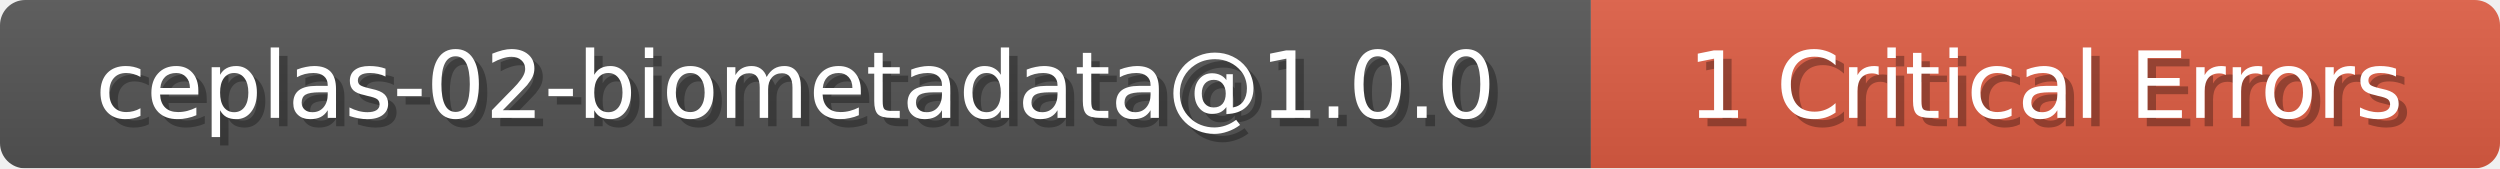
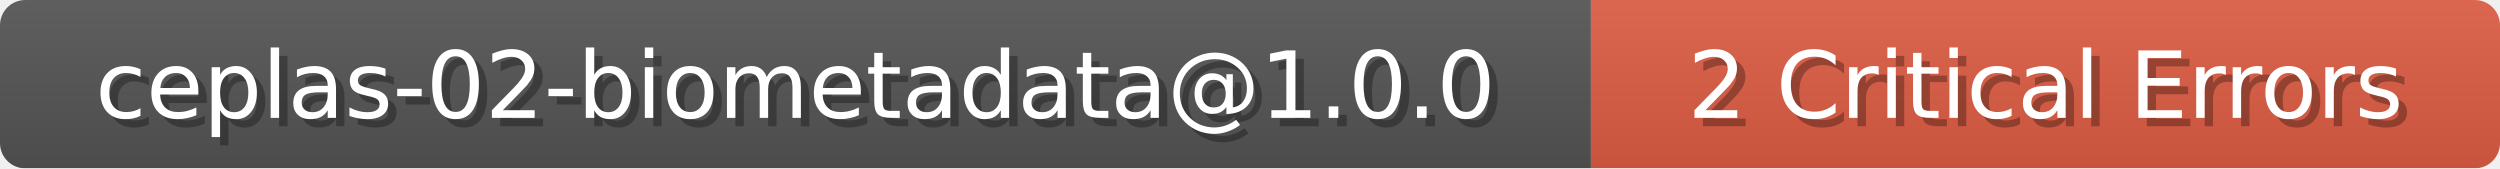
<svg xmlns="http://www.w3.org/2000/svg" width="297" height="20">
  <linearGradient id="b" x2="0" y2="100%">
    <stop offset="0" stop-color="#bbb" stop-opacity=".1" />
    <stop offset="1" stop-opacity=".1" />
  </linearGradient>
  <mask id="1">
    <rect width="297" height="20" rx="3" fill="#fff" />
  </mask>
  <g mask="url(#1)">
    <path fill="#555" d="M0 0h189v20H0z" />
    <path fill="#E05D44" d="M189 0h108v20H189z" />
    <path fill="url(#b)" d="M0 0h297v20H0z" />
  </g>
  <g fill="#fff" text-anchor="middle" font-family="DejaVu Sans,Verdana,Geneva,sans-serif" font-size="11">
    <text x="95.5" y="15" fill="#010101" fill-opacity=".3">ceplas-02-biometadata@1.0.0</text>
    <text x="94.5" y="14">ceplas-02-biometadata@1.0.0</text>
  </g>
  <g fill="#fff" text-anchor="middle" font-family="DejaVu Sans,Verdana,Geneva,sans-serif" font-size="11">
-     <text x="244" y="15" fill="#010101" fill-opacity=".3">1 Critical Errors</text>
-     <text x="243" y="14">1 Critical Errors</text>
+     <text x="244" y="15" fill="#010101" fill-opacity=".3">2 Critical Errors</text>
+     <text x="243" y="14">2 Critical Errors</text>
  </g>
</svg>
